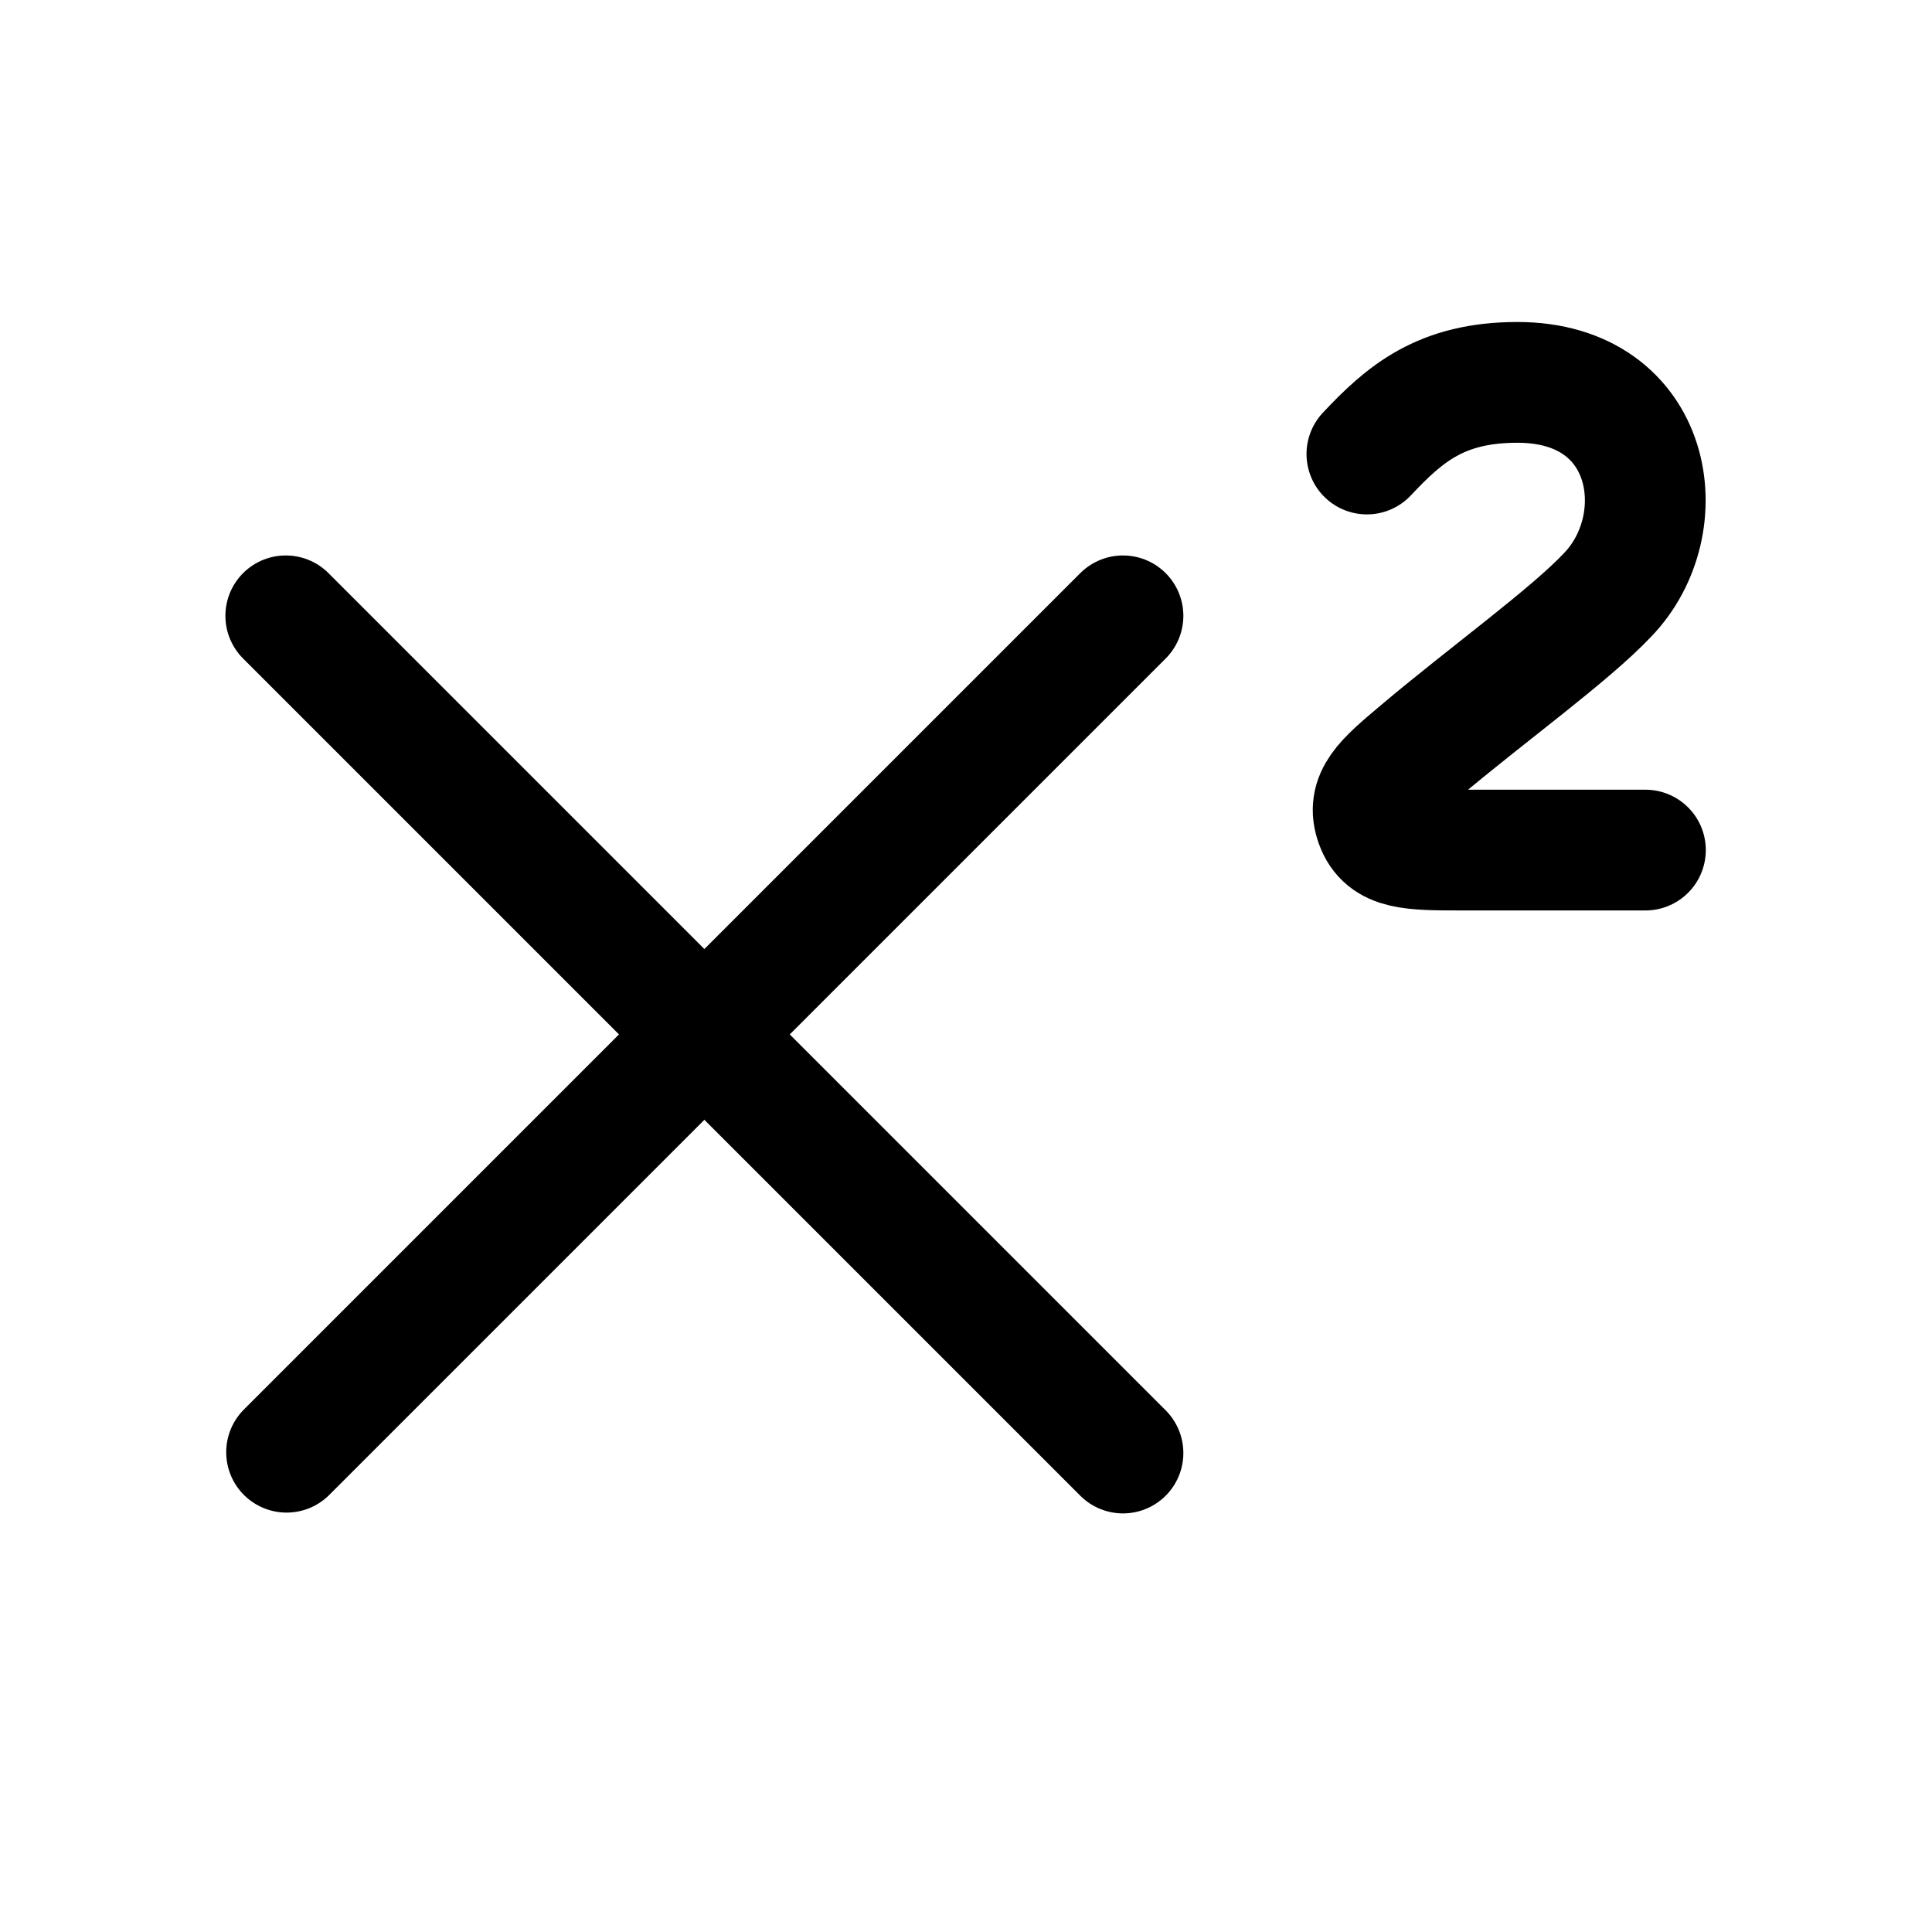
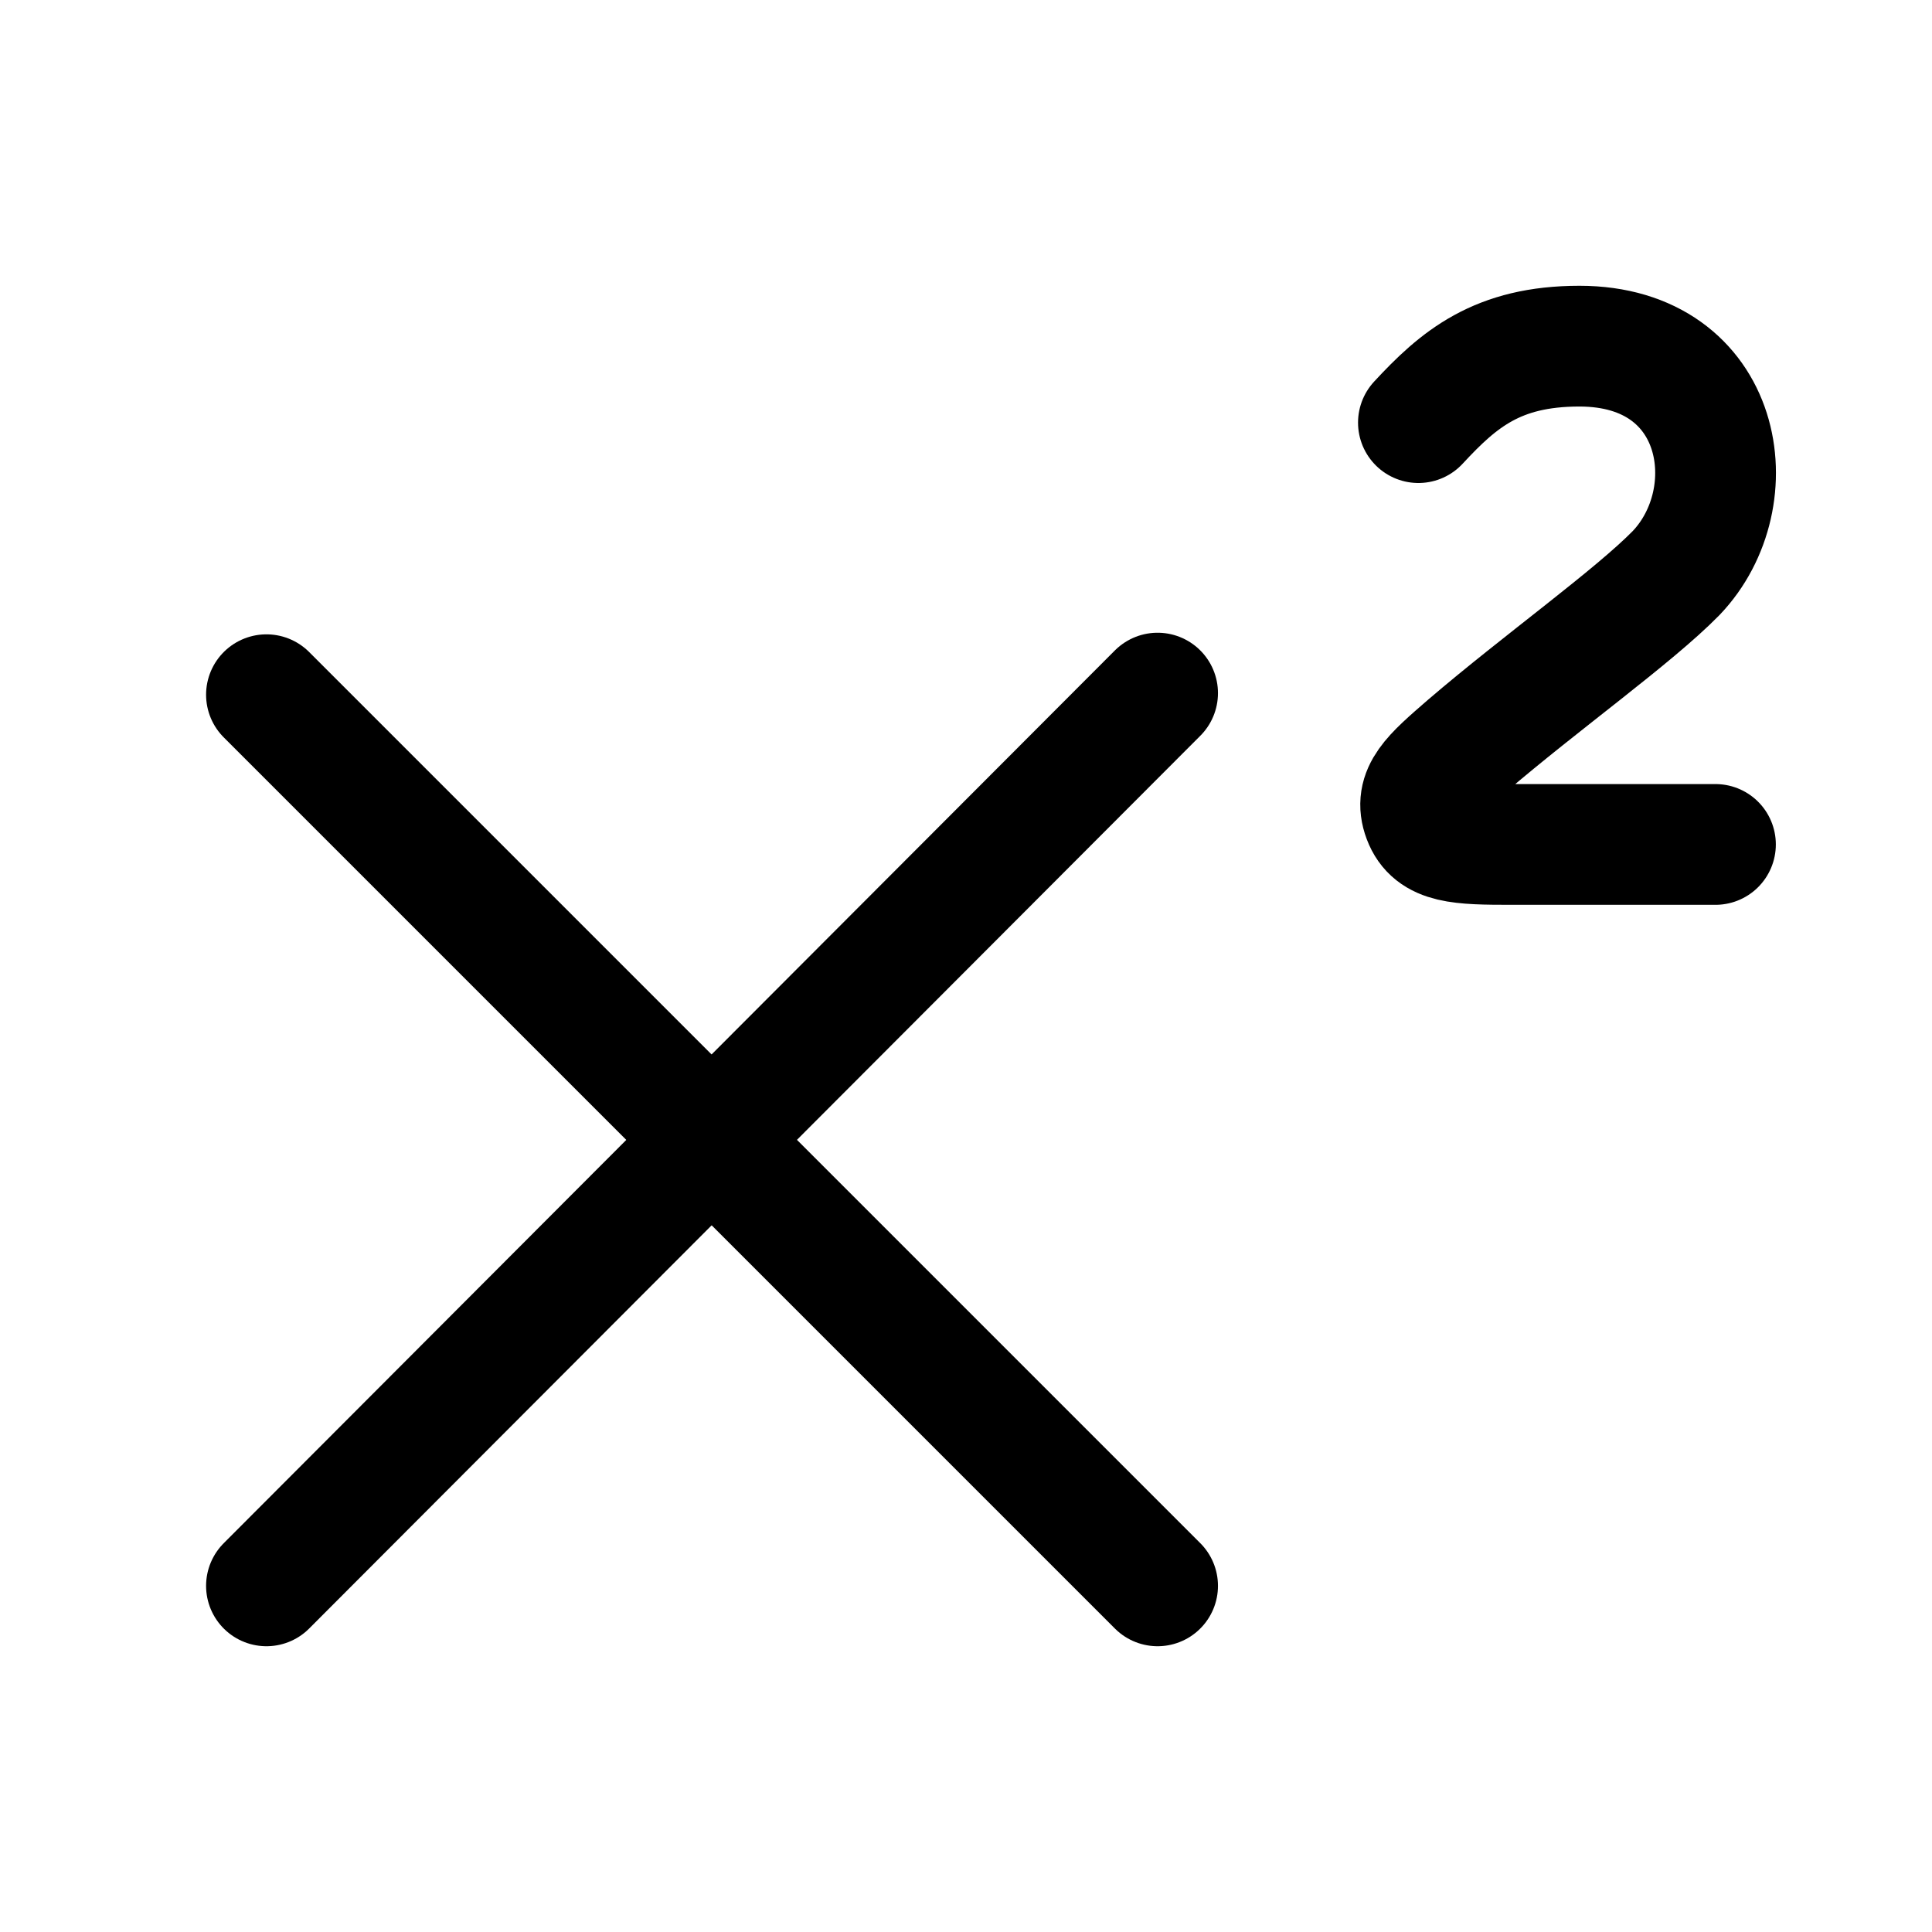
<svg xmlns="http://www.w3.org/2000/svg" width="24" height="24" viewBox="0 0 24 24" fill="none">
-   <path d="M16.98 5.64c.47-.5.92-.89 1.87-.89 1.7 0 1.97 1.76 1.12 2.64-.47.5-1.5 1.24-2.34 1.95-.44.37-.66.56-.54.89s.44.33 1.08.33h2.27" stroke="currentColor" stroke-width="1.5" stroke-linecap="round" stroke-linejoin="round" />
-   <path d="M3.56 18.04 13.95 7.65" stroke="currentColor" stroke-width="1.5" stroke-linecap="round" stroke-linejoin="round" />
-   <path d="M13.95 18.05 3.55 7.65" stroke="currentColor" stroke-width="1.5" stroke-linecap="round" stroke-linejoin="round" />
+   <path d="M17.62 5.25c.5-.54.98-.95 2-.95 1.8 0 2.1 1.88 1.2 2.82-.53.54-1.68 1.36-2.59 2.14-.45.39-.67.58-.55.9s.45.33 1.1.33h2.53" stroke-width="1.5" stroke-linecap="round" stroke-linejoin="round" stroke="currentColor" />
+   <path d="M3.31 19.7 14.38 8.61" stroke-width="1.5" stroke-linecap="round" stroke-linejoin="round" stroke="currentColor" />
+   <path d="M14.38 19.7 3.31 8.63" stroke-width="1.5" stroke-linecap="round" stroke-linejoin="round" stroke="currentColor" />
</svg>
